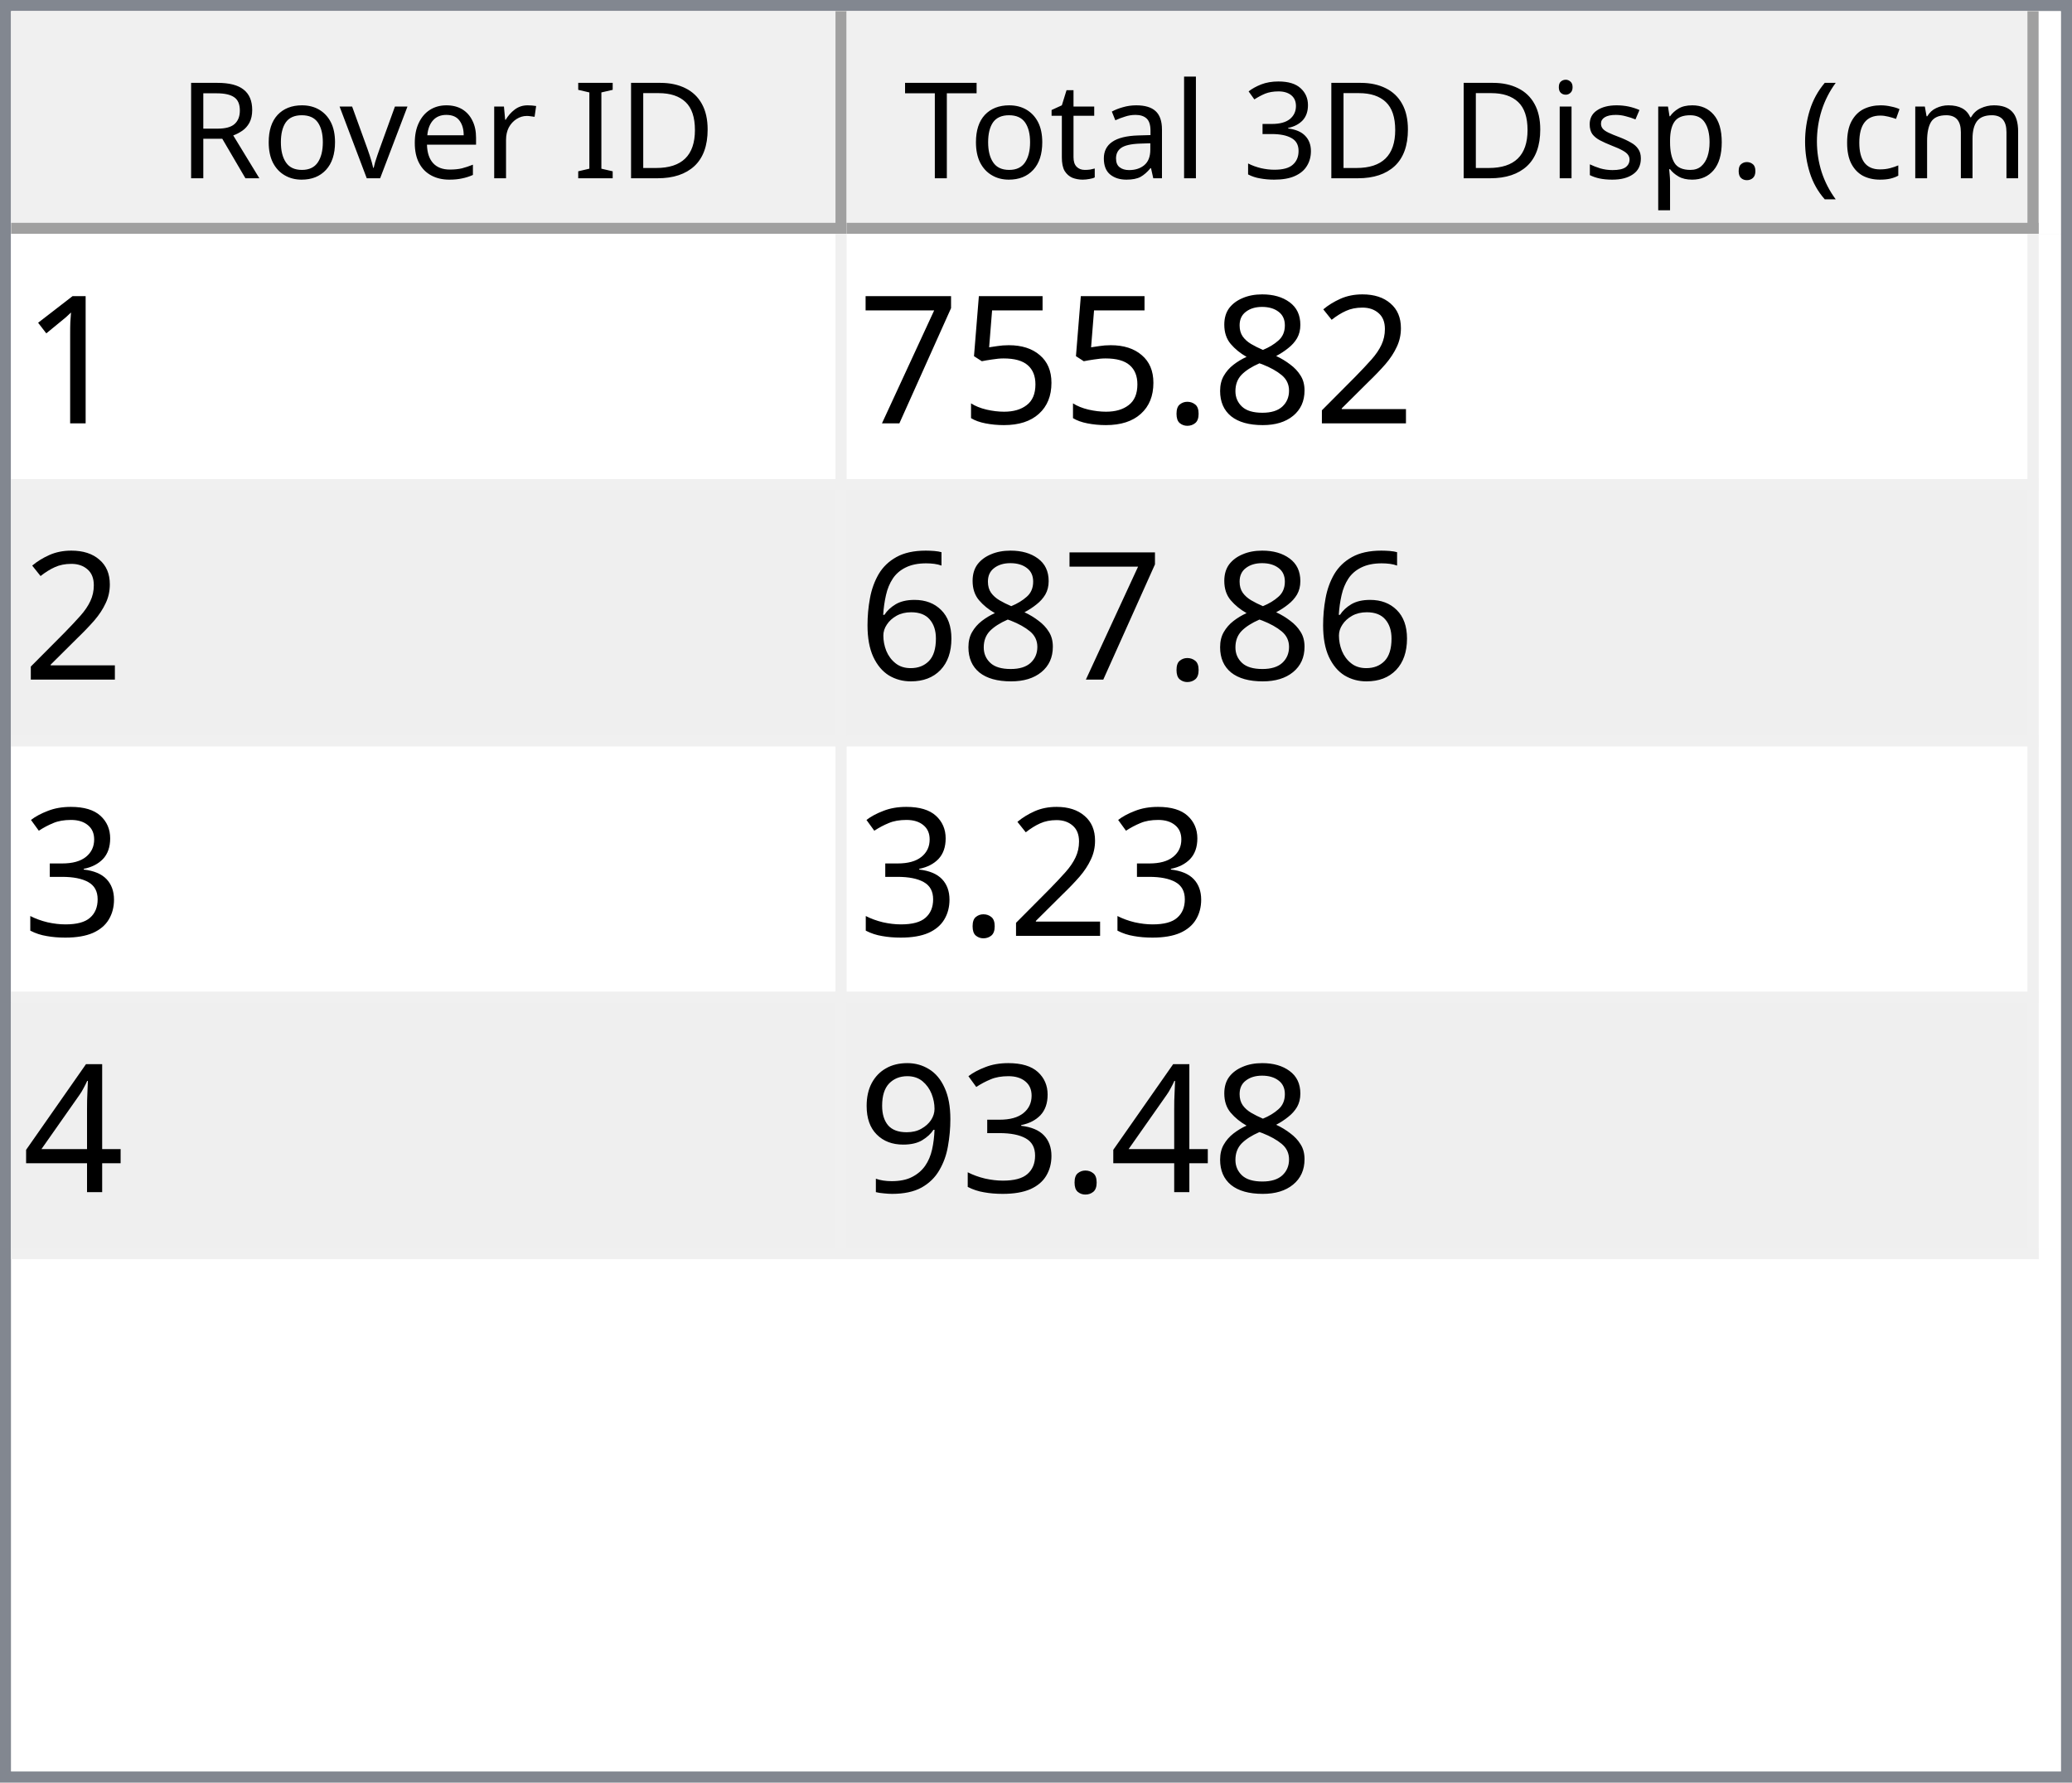
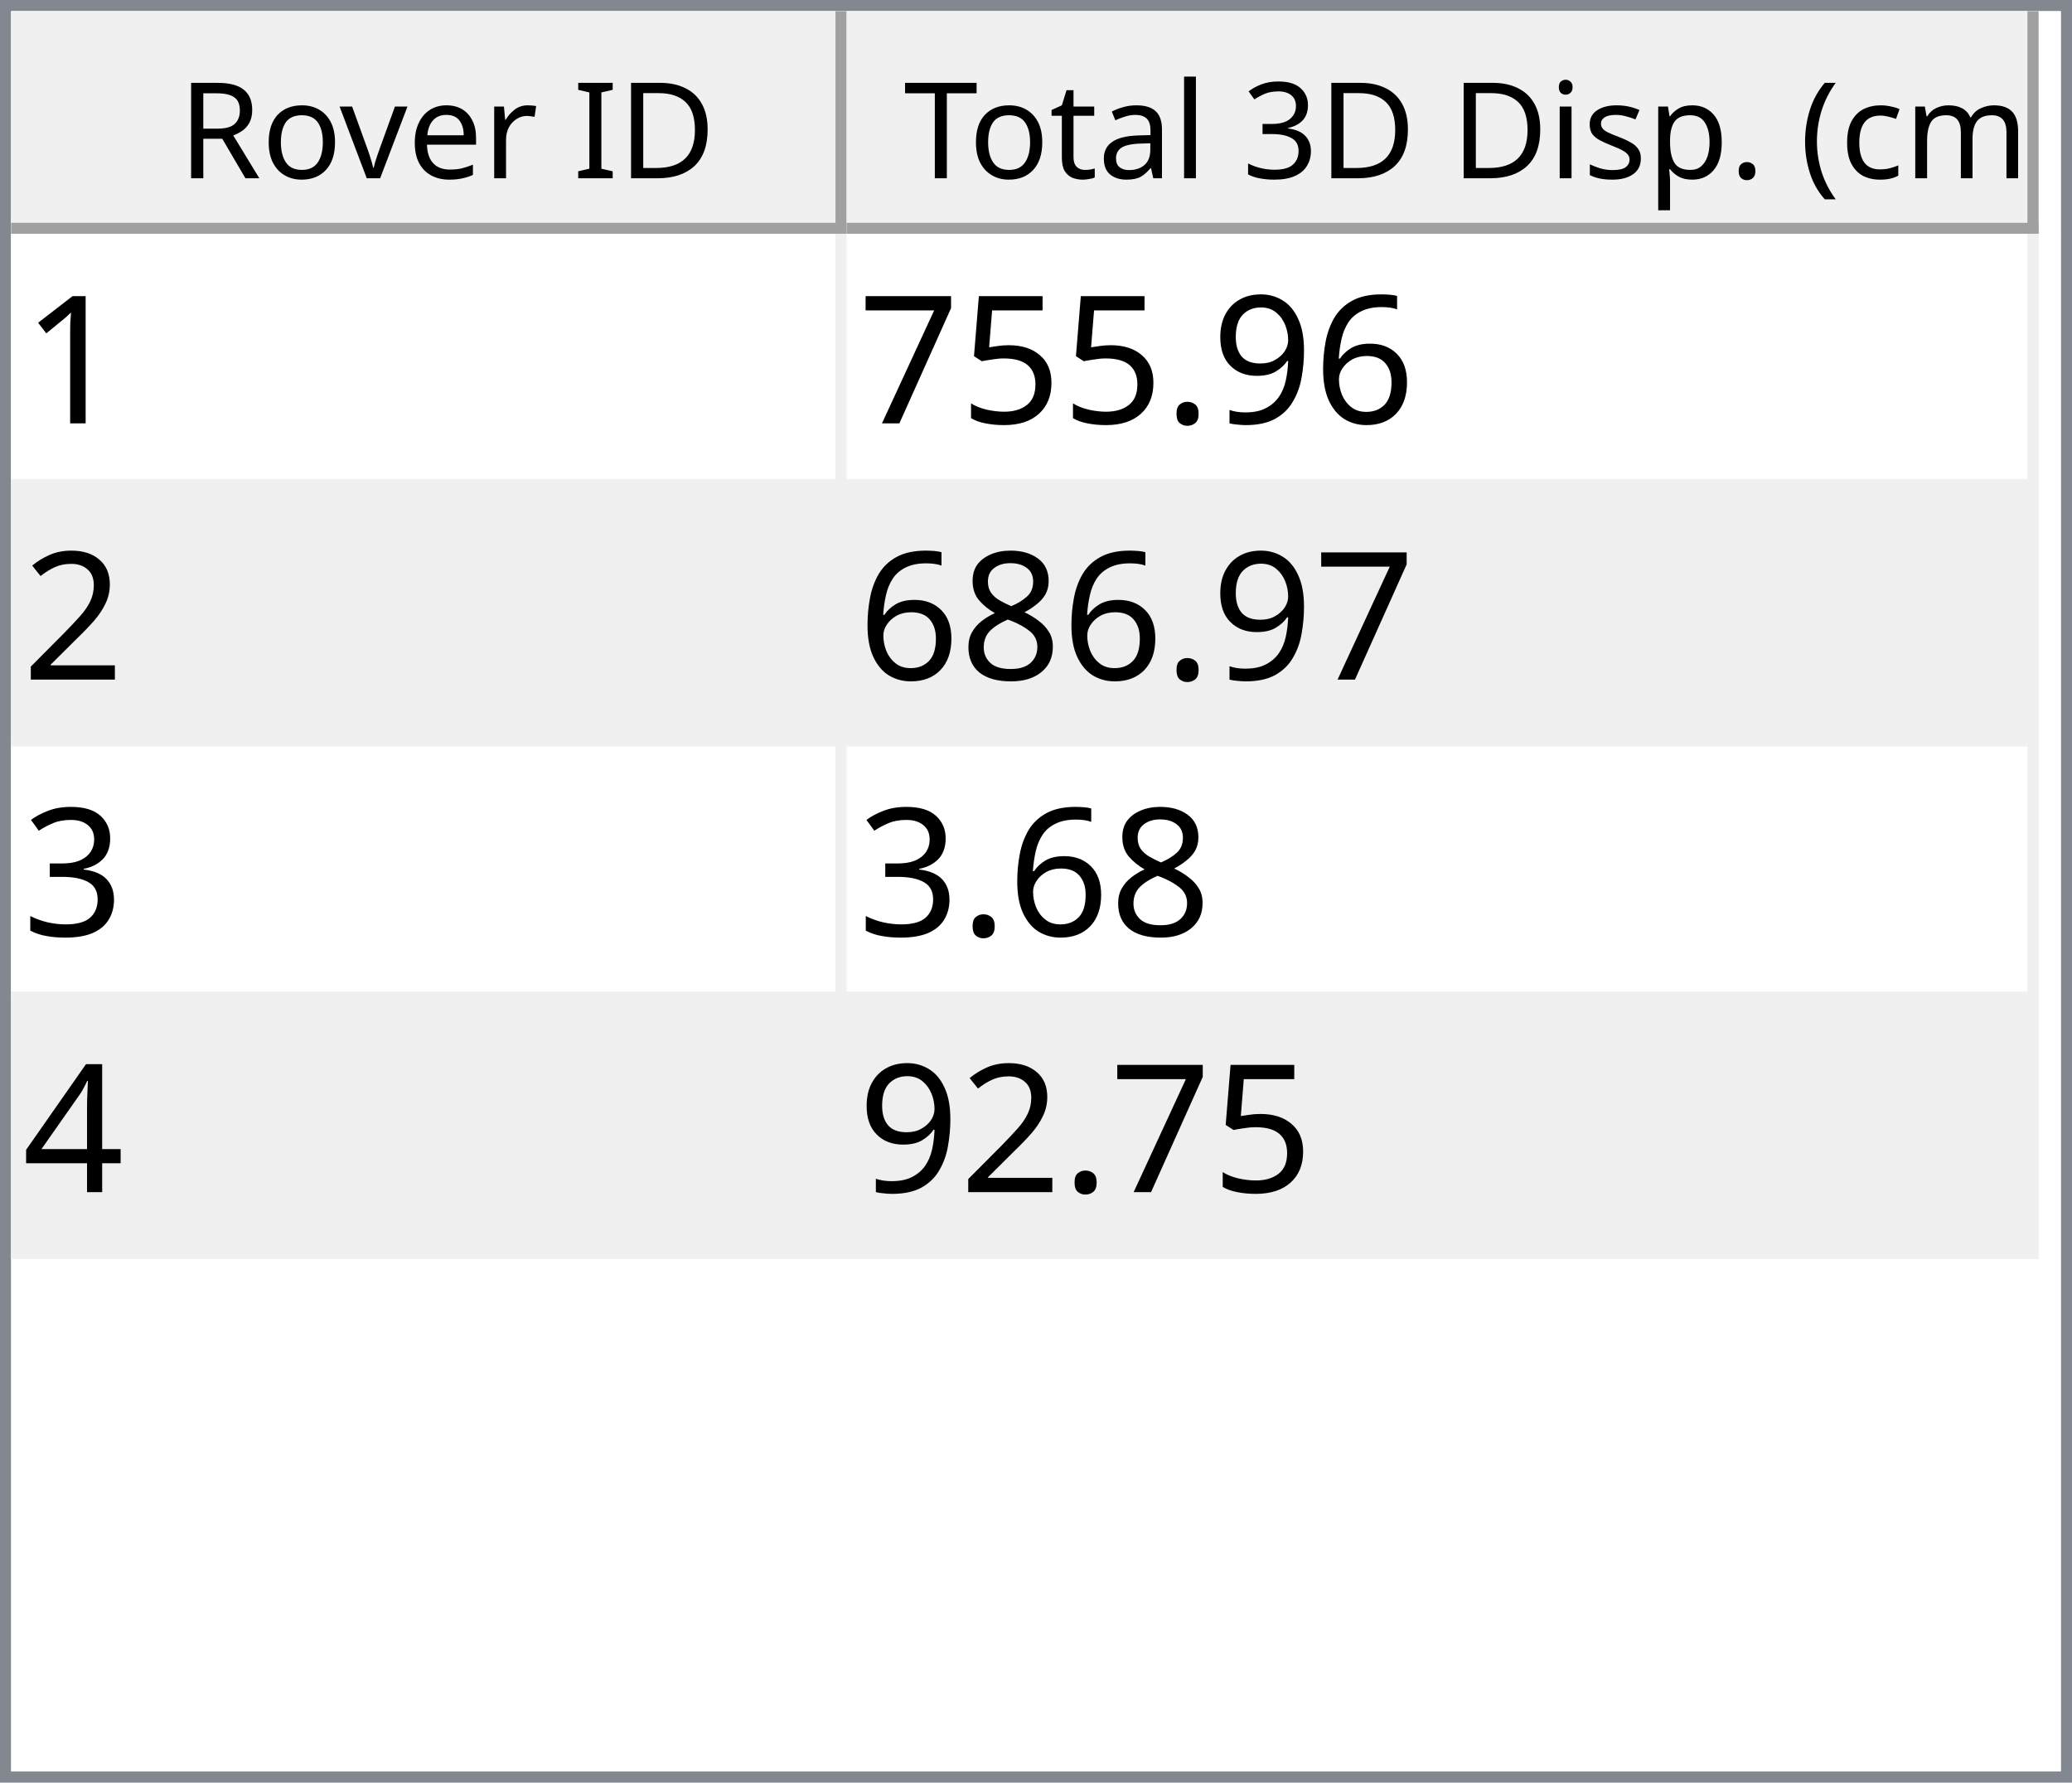
<svg xmlns="http://www.w3.org/2000/svg" style="fill-opacity:1; color-rendering:auto; color-interpolation:auto; text-rendering:auto; stroke:black; stroke-linecap:square; stroke-miterlimit:10; shape-rendering:auto; stroke-opacity:1; fill:black; stroke-dasharray:none; font-weight:normal; stroke-width:1; font-family:'Dialog'; font-style:normal; stroke-linejoin:miter; font-size:12px; stroke-dashoffset:0; image-rendering:auto;" width="186" height="160">
  <defs id="genericDefs" />
  <g>
    <defs id="defs1">
      <clipPath clipPathUnits="userSpaceOnUse" id="clipPath1">
        <path d="M0 0 L186 0 L186 160 L0 160 L0 0 Z" />
      </clipPath>
      <clipPath clipPathUnits="userSpaceOnUse" id="clipPath2">
        <path d="M0 0 L0 160 L186 160 L186 0 Z" />
      </clipPath>
      <clipPath clipPathUnits="userSpaceOnUse" id="clipPath3">
        <path d="M0 0 L0 20 L184 20 L184 0 Z" />
      </clipPath>
      <clipPath clipPathUnits="userSpaceOnUse" id="clipPath4">
        <path d="M0 0 L0 20 L75 20 L75 0 Z" />
      </clipPath>
      <clipPath clipPathUnits="userSpaceOnUse" id="clipPath5">
        <path d="M1 1 L1 19 L74 19 L74 1 Z" />
      </clipPath>
      <clipPath clipPathUnits="userSpaceOnUse" id="clipPath6">
        <path d="M0 0 L0 18 L73 18 L73 0 Z" />
      </clipPath>
      <clipPath clipPathUnits="userSpaceOnUse" id="clipPath7">
        <path d="M-0.5 -0.5 L-0.5 19.5 L74.5 19.5 L74.5 -0.5 Z" />
      </clipPath>
      <clipPath clipPathUnits="userSpaceOnUse" id="clipPath8">
        <path d="M0 0 L0 20 L107 20 L107 0 Z" />
      </clipPath>
      <clipPath clipPathUnits="userSpaceOnUse" id="clipPath9">
        <path d="M1 1 L1 19 L106 19 L106 1 Z" />
      </clipPath>
      <clipPath clipPathUnits="userSpaceOnUse" id="clipPath10">
        <path d="M0 0 L0 18 L105 18 L105 0 Z" />
      </clipPath>
      <clipPath clipPathUnits="userSpaceOnUse" id="clipPath11">
        <path d="M-0.5 -0.5 L-0.5 19.5 L106.5 19.5 L106.5 -0.5 Z" />
      </clipPath>
      <clipPath clipPathUnits="userSpaceOnUse" id="clipPath12">
        <path d="M0 0 L0 138 L184 138 L184 0 Z" />
      </clipPath>
      <clipPath clipPathUnits="userSpaceOnUse" id="clipPath13">
        <path d="M0 0 L0 92 L182 92 L182 0 Z" />
      </clipPath>
      <clipPath clipPathUnits="userSpaceOnUse" id="clipPath14">
        <path d="M-0.5 -0.5 L-0.5 91.5 L181.5 91.5 L181.5 -0.5 Z" />
      </clipPath>
      <clipPath clipPathUnits="userSpaceOnUse" id="clipPath15">
        <path d="M0 0 L0 22 L74 22 L74 0 Z" />
      </clipPath>
      <clipPath clipPathUnits="userSpaceOnUse" id="clipPath16">
        <path d="M0 0 L0 22 L106 22 L106 0 Z" />
      </clipPath>
      <font horiz-adv-x="64.551" id="font1">
        <font-face ascent="107.91" descent="25.098" units-per-em="100" style="font-style:normal; font-family:Segoe UI; font-weight:normal;" />
        <missing-glyph horiz-adv-x="64.551" d="M8.109 0 L8.109 68.266 L56.453 68.266 L56.453 0 L8.109 0 ZM15.328 7.234 L49.219 7.234 L49.219 61.031 L15.328 61.031 L15.328 7.234 Z" />
        <glyph unicode="D" horiz-adv-x="70.117" d="M9.188 0 L9.188 70.016 L28.516 70.016 Q65.531 70.016 65.531 35.891 Q65.531 19.672 55.25 9.836 Q44.969 0 27.734 0 L9.188 0 ZM17.391 62.594 L17.391 7.422 L27.828 7.422 Q41.609 7.422 49.273 14.797 Q56.938 22.172 56.938 35.688 Q56.938 62.594 28.328 62.594 L17.391 62.594 Z" />
        <glyph unicode="I" horiz-adv-x="26.611" d="M17.391 0 L9.188 0 L9.188 70.016 L17.391 70.016 L17.391 0 Z" />
        <glyph unicode=" " horiz-adv-x="27.393" d="" />
        <glyph unicode="r" horiz-adv-x="34.766" d="M34.188 41.891 Q32.078 43.5 28.125 43.5 Q23 43.5 19.555 38.672 Q16.109 33.844 16.109 25.484 L16.109 0 L8.109 0 L8.109 50 L16.109 50 L16.109 39.703 L16.312 39.703 Q18.016 44.969 21.531 47.922 Q25.047 50.875 29.391 50.875 Q32.516 50.875 34.188 50.203 L34.188 41.891 Z" />
        <glyph unicode="e" horiz-adv-x="52.295" d="M48.297 23 L12.984 23 Q13.188 14.656 17.484 10.109 Q21.781 5.562 29.297 5.562 Q37.75 5.562 44.828 11.141 L44.828 3.609 Q38.234 -1.172 27.391 -1.172 Q16.797 -1.172 10.742 5.641 Q4.688 12.453 4.688 24.812 Q4.688 36.469 11.305 43.82 Q17.922 51.172 27.734 51.172 Q37.547 51.172 42.922 44.828 Q48.297 38.484 48.297 27.203 L48.297 23 ZM40.094 29.781 Q40.047 36.719 36.75 40.578 Q33.453 44.438 27.594 44.438 Q21.922 44.438 17.969 40.383 Q14.016 36.328 13.094 29.781 L40.094 29.781 Z" />
        <glyph unicode="v" horiz-adv-x="47.9" d="M47.406 50 L27.484 0 L19.625 0 L0.688 50 L9.469 50 L22.172 13.672 Q23.578 9.672 23.922 6.688 L24.125 6.688 Q24.609 10.453 25.688 13.484 L38.969 50 L47.406 50 Z" />
        <glyph unicode="o" horiz-adv-x="58.594" d="M29 -1.172 Q17.922 -1.172 11.305 5.836 Q4.688 12.844 4.688 24.422 Q4.688 37.016 11.57 44.094 Q18.453 51.172 30.172 51.172 Q41.359 51.172 47.633 44.289 Q53.906 37.406 53.906 25.203 Q53.906 13.234 47.141 6.031 Q40.375 -1.172 29 -1.172 ZM29.594 44.438 Q21.875 44.438 17.383 39.188 Q12.891 33.938 12.891 24.703 Q12.891 15.828 17.43 10.695 Q21.969 5.562 29.594 5.562 Q37.359 5.562 41.531 10.594 Q45.703 15.625 45.703 24.906 Q45.703 34.281 41.531 39.359 Q37.359 44.438 29.594 44.438 Z" />
        <glyph unicode="R" horiz-adv-x="59.814" d="M59.375 0 L49.609 0 L37.891 19.625 Q36.281 22.359 34.766 24.289 Q33.25 26.219 31.664 27.438 Q30.078 28.656 28.25 29.219 Q26.422 29.781 24.125 29.781 L17.391 29.781 L17.391 0 L9.188 0 L9.188 70.016 L30.078 70.016 Q34.672 70.016 38.555 68.867 Q42.438 67.719 45.289 65.375 Q48.141 63.031 49.758 59.547 Q51.375 56.062 51.375 51.375 Q51.375 47.703 50.273 44.656 Q49.172 41.609 47.148 39.211 Q45.125 36.812 42.266 35.133 Q39.406 33.453 35.844 32.516 L35.844 32.328 Q37.594 31.547 38.891 30.547 Q40.188 29.547 41.359 28.18 Q42.531 26.812 43.68 25.078 Q44.828 23.344 46.234 21.047 L59.375 0 ZM17.391 62.594 L17.391 37.203 L28.516 37.203 Q31.594 37.203 34.203 38.133 Q36.812 39.062 38.719 40.797 Q40.625 42.531 41.703 45.047 Q42.781 47.562 42.781 50.688 Q42.781 56.297 39.141 59.445 Q35.5 62.594 28.609 62.594 L17.391 62.594 Z" />
        <glyph unicode=")" horiz-adv-x="30.176" d="M8.297 -15.922 L1.172 -15.922 Q16.406 2.344 16.406 26.812 Q16.406 51.469 1.078 70.016 L8.297 70.016 Q23.531 52.156 23.531 26.703 Q23.531 1.375 8.297 -15.922 Z" />
        <glyph unicode="m" horiz-adv-x="86.133" d="M79.109 0 L71.094 0 L71.094 28.719 Q71.094 37.016 68.531 40.727 Q65.969 44.438 59.906 44.438 Q54.781 44.438 51.195 39.75 Q47.609 35.062 47.609 28.516 L47.609 0 L39.594 0 L39.594 29.688 Q39.594 44.438 28.219 44.438 Q22.953 44.438 19.531 40.016 Q16.109 35.594 16.109 28.516 L16.109 0 L8.109 0 L8.109 50 L16.109 50 L16.109 42.094 L16.312 42.094 Q21.625 51.172 31.844 51.172 Q36.969 51.172 40.773 48.312 Q44.578 45.453 46 40.828 Q51.562 51.172 62.594 51.172 Q79.109 51.172 79.109 30.812 L79.109 0 Z" />
        <glyph unicode="c" horiz-adv-x="46.191" d="M42.188 2.297 Q36.422 -1.172 28.516 -1.172 Q17.828 -1.172 11.258 5.789 Q4.688 12.75 4.688 23.828 Q4.688 36.188 11.766 43.68 Q18.844 51.172 30.672 51.172 Q37.25 51.172 42.281 48.734 L42.281 40.531 Q36.719 44.438 30.375 44.438 Q22.703 44.438 17.797 38.945 Q12.891 33.453 12.891 24.516 Q12.891 15.719 17.508 10.641 Q22.125 5.562 29.891 5.562 Q36.422 5.562 42.188 9.906 L42.188 2.297 Z" />
        <glyph unicode="(" horiz-adv-x="30.176" d="M29.109 -15.922 L21.969 -15.922 Q6.844 1.375 6.844 26.703 Q6.844 52.156 21.969 70.016 L29.203 70.016 Q13.875 51.469 13.875 26.812 Q13.875 2.344 29.109 -15.922 Z" />
        <glyph unicode="." horiz-adv-x="21.68" d="M10.891 -1.078 Q8.641 -1.078 7.055 0.539 Q5.469 2.156 5.469 4.391 Q5.469 6.641 7.055 8.273 Q8.641 9.906 10.891 9.906 Q13.188 9.906 14.797 8.273 Q16.406 6.641 16.406 4.391 Q16.406 2.156 14.797 0.539 Q13.188 -1.078 10.891 -1.078 Z" />
        <glyph unicode="p" horiz-adv-x="58.789" d="M16.312 7.234 L16.109 7.234 L16.109 -23 L8.109 -23 L8.109 50 L16.109 50 L16.109 41.219 L16.312 41.219 Q22.219 51.172 33.594 51.172 Q43.266 51.172 48.688 44.461 Q54.109 37.75 54.109 26.469 Q54.109 13.922 48 6.375 Q41.891 -1.172 31.297 -1.172 Q21.578 -1.172 16.312 7.234 ZM16.109 27.391 L16.109 20.406 Q16.109 14.203 20.141 9.883 Q24.172 5.562 30.375 5.562 Q37.641 5.562 41.773 11.133 Q45.906 16.703 45.906 26.609 Q45.906 34.969 42.047 39.703 Q38.188 44.438 31.594 44.438 Q24.609 44.438 20.359 39.578 Q16.109 34.719 16.109 27.391 Z" />
        <glyph unicode="s" horiz-adv-x="42.432" d="M5.078 1.812 L5.078 10.406 Q11.625 5.562 19.484 5.562 Q30.031 5.562 30.031 12.594 Q30.031 14.594 29.125 15.992 Q28.219 17.391 26.68 18.461 Q25.141 19.531 23.07 20.383 Q21 21.234 18.609 22.172 Q15.281 23.484 12.766 24.828 Q10.25 26.172 8.57 27.859 Q6.891 29.547 6.031 31.695 Q5.172 33.844 5.172 36.719 Q5.172 40.234 6.789 42.945 Q8.406 45.656 11.086 47.484 Q13.766 49.312 17.211 50.242 Q20.656 51.172 24.312 51.172 Q30.812 51.172 35.938 48.922 L35.938 40.828 Q30.422 44.438 23.25 44.438 Q21 44.438 19.195 43.922 Q17.391 43.406 16.094 42.477 Q14.797 41.547 14.086 40.258 Q13.375 38.969 13.375 37.406 Q13.375 35.453 14.086 34.133 Q14.797 32.812 16.164 31.789 Q17.531 30.766 19.484 29.938 Q21.438 29.109 23.922 28.125 Q27.25 26.859 29.883 25.516 Q32.516 24.172 34.375 22.484 Q36.234 20.797 37.234 18.602 Q38.234 16.406 38.234 13.375 Q38.234 9.672 36.602 6.938 Q34.969 4.203 32.234 2.398 Q29.5 0.594 25.93 -0.289 Q22.359 -1.172 18.453 -1.172 Q10.75 -1.172 5.078 1.812 Z" />
        <glyph unicode="i" horiz-adv-x="24.219" d="M12.203 62.703 Q10.062 62.703 8.547 64.164 Q7.031 65.625 7.031 67.875 Q7.031 70.125 8.547 71.609 Q10.062 73.094 12.203 73.094 Q14.406 73.094 15.945 71.609 Q17.484 70.125 17.484 67.875 Q17.484 65.719 15.945 64.211 Q14.406 62.703 12.203 62.703 ZM16.109 0 L8.109 0 L8.109 50 L16.109 50 L16.109 0 Z" />
        <glyph unicode="3" horiz-adv-x="53.906" d="M46.531 19.828 Q46.531 15.094 44.75 11.211 Q42.969 7.328 39.719 4.57 Q36.469 1.812 31.93 0.297 Q27.391 -1.219 21.922 -1.219 Q11.922 -1.219 6 2.594 L6 11.188 Q13.094 5.609 22.219 5.609 Q25.875 5.609 28.828 6.539 Q31.781 7.469 33.906 9.227 Q36.031 10.984 37.18 13.477 Q38.328 15.969 38.328 19.094 Q38.328 32.812 18.797 32.812 L12.984 32.812 L12.984 39.594 L18.5 39.594 Q35.797 39.594 35.797 52.484 Q35.797 64.406 22.609 64.406 Q15.188 64.406 8.688 59.422 L8.688 67.188 Q15.375 71.188 24.609 71.188 Q29 71.188 32.57 69.969 Q36.141 68.75 38.68 66.555 Q41.219 64.359 42.609 61.281 Q44 58.203 44 54.5 Q44 40.672 30.031 36.719 L30.031 36.531 Q33.594 36.141 36.625 34.797 Q39.656 33.453 41.852 31.305 Q44.047 29.156 45.289 26.25 Q46.531 23.344 46.531 19.828 Z" />
        <glyph unicode="l" horiz-adv-x="24.219" d="M16.109 0 L8.109 0 L8.109 74.031 L16.109 74.031 L16.109 0 Z" />
        <glyph unicode="a" horiz-adv-x="50.879" d="M43.891 0 L35.891 0 L35.891 7.812 L35.688 7.812 Q30.469 -1.172 20.312 -1.172 Q12.844 -1.172 8.617 2.781 Q4.391 6.734 4.391 13.281 Q4.391 27.297 20.906 29.594 L35.891 31.688 Q35.891 44.438 25.594 44.438 Q16.547 44.438 9.281 38.281 L9.281 46.484 Q16.656 51.172 26.266 51.172 Q43.891 51.172 43.891 32.516 L43.891 0 ZM35.891 25.297 L23.828 23.641 Q18.266 22.859 15.43 20.875 Q12.594 18.891 12.594 13.875 Q12.594 10.203 15.211 7.883 Q17.828 5.562 22.172 5.562 Q28.125 5.562 32.008 9.742 Q35.891 13.922 35.891 20.312 L35.891 25.297 Z" />
        <glyph unicode="t" horiz-adv-x="33.887" d="M31.297 0.484 Q28.469 -1.078 23.828 -1.078 Q10.688 -1.078 10.688 13.578 L10.688 43.172 L2.094 43.172 L2.094 50 L10.688 50 L10.688 62.203 L18.703 64.797 L18.703 50 L31.297 50 L31.297 43.172 L18.703 43.172 L18.703 14.984 Q18.703 9.969 20.414 7.82 Q22.125 5.672 26.078 5.672 Q29.109 5.672 31.297 7.328 L31.297 0.484 Z" />
        <glyph unicode="T" horiz-adv-x="52.393" d="M50.594 62.594 L30.375 62.594 L30.375 0 L22.172 0 L22.172 62.594 L2 62.594 L2 70.016 L50.594 70.016 L50.594 62.594 Z" />
      </font>
      <font horiz-adv-x="75.0" id="font2">
        <font-face ascent="100.537" descent="21.973" units-per-em="100" style="font-style:normal; font-family:sans-serif; font-weight:normal;" />
        <missing-glyph horiz-adv-x="75.0" d="M12.5 0 L12.5 62.5 L62.5 62.5 L62.5 0 L12.5 0 ZM14.062 1.562 L60.938 1.562 L60.938 60.938 L14.062 60.938 L14.062 1.562 Z" />
        <glyph unicode="1" horiz-adv-x="55.615" d="M37.25 0 L28.469 0 L28.469 56 Q25.297 52.984 20.141 49.953 Q14.984 46.922 10.891 45.406 L10.891 53.906 Q18.266 57.375 23.781 62.305 Q29.297 67.234 31.594 71.875 L37.25 71.875 L37.25 0 Z" />
-         <glyph unicode="2" horiz-adv-x="55.615" d="M50.344 8.453 L50.344 0 L3.031 0 Q2.938 3.172 4.047 6.109 Q5.859 10.938 9.836 15.625 Q13.812 20.312 21.344 26.469 Q33.016 36.031 37.117 41.625 Q41.219 47.219 41.219 52.203 Q41.219 57.422 37.477 61.008 Q33.734 64.594 27.734 64.594 Q21.391 64.594 17.578 60.789 Q13.766 56.984 13.719 50.25 L4.688 51.172 Q5.609 61.281 11.664 66.578 Q17.719 71.875 27.938 71.875 Q38.234 71.875 44.242 66.164 Q50.25 60.453 50.25 52 Q50.25 47.703 48.492 43.555 Q46.734 39.406 42.656 34.812 Q38.578 30.219 29.109 22.219 Q21.188 15.578 18.945 13.211 Q16.703 10.844 15.234 8.453 L50.344 8.453 Z" />
-         <glyph unicode="8" horiz-adv-x="55.615" d="M17.672 38.812 Q12.203 40.828 9.57 44.539 Q6.938 48.25 6.938 53.422 Q6.938 61.234 12.555 66.555 Q18.172 71.875 27.484 71.875 Q36.859 71.875 42.578 66.43 Q48.297 60.984 48.297 53.172 Q48.297 48.188 45.68 44.508 Q43.062 40.828 37.75 38.812 Q44.344 36.672 47.781 31.883 Q51.219 27.094 51.219 20.453 Q51.219 11.281 44.727 5.031 Q38.234 -1.219 27.641 -1.219 Q17.047 -1.219 10.547 5.055 Q4.047 11.328 4.047 20.703 Q4.047 27.688 7.594 32.398 Q11.141 37.109 17.672 38.812 ZM15.922 53.719 Q15.922 48.641 19.195 45.414 Q22.469 42.188 27.688 42.188 Q32.766 42.188 36.016 45.383 Q39.266 48.578 39.266 53.219 Q39.266 58.062 35.914 61.359 Q32.562 64.656 27.594 64.656 Q22.562 64.656 19.242 61.43 Q15.922 58.203 15.922 53.719 ZM13.094 20.656 Q13.094 16.891 14.875 13.375 Q16.656 9.859 20.172 7.93 Q23.688 6 27.734 6 Q34.031 6 38.133 10.055 Q42.234 14.109 42.234 20.359 Q42.234 26.703 38.016 30.859 Q33.797 35.016 27.438 35.016 Q21.234 35.016 17.164 30.914 Q13.094 26.812 13.094 20.656 Z" />
+         <glyph unicode="6" horiz-adv-x="55.615" d="M49.75 54.047 L41.016 53.375 Q39.844 58.547 37.703 60.891 Q34.125 64.656 28.906 64.656 Q24.703 64.656 21.531 62.312 Q17.391 59.281 14.992 53.469 Q12.594 47.656 12.5 36.922 Q15.672 41.75 20.266 44.094 Q24.859 46.438 29.891 46.438 Q38.672 46.438 44.852 39.969 Q51.031 33.5 51.031 23.25 Q51.031 16.5 48.125 10.719 Q45.219 4.938 40.141 1.859 Q35.062 -1.219 28.609 -1.219 Q17.625 -1.219 10.695 6.859 Q3.766 14.938 3.766 33.5 Q3.766 54.25 11.422 63.672 Q18.109 71.875 29.438 71.875 Q37.891 71.875 43.289 67.141 Q48.688 62.406 49.75 54.047 ZM13.875 23.188 Q13.875 18.656 15.797 14.508 Q17.719 10.359 21.188 8.18 Q24.656 6 28.469 6 Q34.031 6 38.039 10.492 Q42.047 14.984 42.047 22.703 Q42.047 30.125 38.086 34.398 Q34.125 38.672 28.125 38.672 Q22.172 38.672 18.023 34.398 Q13.875 30.125 13.875 23.188 Z" />
+         <glyph unicode="9" horiz-adv-x="55.615" d="M5.469 16.547 L13.922 17.328 Q14.984 11.375 18.016 8.688 Q21.047 6 25.781 6 Q29.828 6 32.883 7.859 Q35.938 9.719 37.891 12.82 Q39.844 15.922 41.164 21.195 Q42.484 26.469 42.484 31.938 Q42.484 32.516 42.438 33.688 Q39.797 29.5 35.234 26.883 Q30.672 24.266 25.344 24.266 Q16.453 24.266 10.305 30.711 Q4.156 37.156 4.156 47.703 Q4.156 58.594 10.578 65.234 Q17 71.875 26.656 71.875 Q33.641 71.875 39.43 68.117 Q45.219 64.359 48.219 57.398 Q51.219 50.438 51.219 37.25 Q51.219 23.531 48.242 15.406 Q45.266 7.281 39.383 3.031 Q33.5 -1.219 25.594 -1.219 Q17.188 -1.219 11.867 3.445 Q6.547 8.109 5.469 16.547 ZM41.453 48.141 Q41.453 55.719 37.43 60.156 Q33.406 64.594 27.734 64.594 Q21.875 64.594 17.531 59.812 Q13.188 55.031 13.188 47.406 Q13.188 40.578 17.312 36.305 Q21.438 32.031 27.484 32.031 Q33.594 32.031 37.523 36.305 Q41.453 40.578 41.453 48.141 Z" />
        <glyph unicode="." horiz-adv-x="27.783" d="M9.078 0 L9.078 10.016 L19.094 10.016 L19.094 0 L9.078 0 Z" />
        <glyph unicode="5" horiz-adv-x="55.615" d="M4.156 18.75 L13.375 19.531 Q14.406 12.797 18.141 9.398 Q21.875 6 27.156 6 Q33.5 6 37.891 10.789 Q42.281 15.578 42.281 23.484 Q42.281 31 38.062 35.352 Q33.844 39.703 27 39.703 Q22.75 39.703 19.336 37.773 Q15.922 35.844 13.969 32.766 L5.719 33.844 L12.641 70.609 L48.25 70.609 L48.25 62.203 L19.672 62.203 L15.828 42.969 Q22.266 47.469 29.344 47.469 Q38.719 47.469 45.164 40.969 Q51.609 34.469 51.609 24.266 Q51.609 14.547 45.953 7.469 Q39.062 -1.219 27.156 -1.219 Q17.391 -1.219 11.211 4.25 Q5.031 9.719 4.156 18.75 Z" />
        <glyph unicode="7" horiz-adv-x="55.615" d="M4.734 62.203 L4.734 70.656 L51.078 70.656 L51.078 63.812 Q44.234 56.547 37.523 44.484 Q30.812 32.422 27.156 19.672 Q24.516 10.688 23.781 0 L14.75 0 Q14.891 8.453 18.062 20.414 Q21.234 32.375 27.172 43.484 Q33.109 54.594 39.797 62.203 L4.734 62.203 Z" />
-         <glyph unicode="6" horiz-adv-x="55.615" d="M49.75 54.047 L41.016 53.375 Q39.844 58.547 37.703 60.891 Q34.125 64.656 28.906 64.656 Q24.703 64.656 21.531 62.312 Q17.391 59.281 14.992 53.469 Q12.594 47.656 12.5 36.922 Q15.672 41.75 20.266 44.094 Q24.859 46.438 29.891 46.438 Q38.672 46.438 44.852 39.969 Q51.031 33.5 51.031 23.25 Q51.031 16.5 48.125 10.719 Q45.219 4.938 40.141 1.859 Q35.062 -1.219 28.609 -1.219 Q17.625 -1.219 10.695 6.859 Q3.766 14.938 3.766 33.5 Q3.766 54.25 11.422 63.672 Q18.109 71.875 29.438 71.875 Q37.891 71.875 43.289 67.141 Q48.688 62.406 49.75 54.047 ZM13.875 23.188 Q13.875 18.656 15.797 14.508 Q17.719 10.359 21.188 8.18 Q24.656 6 28.469 6 Q34.031 6 38.039 10.492 Q42.047 14.984 42.047 22.703 Q42.047 30.125 38.086 34.398 Q34.125 38.672 28.125 38.672 Q22.172 38.672 18.023 34.398 Q13.875 30.125 13.875 23.188 Z" />
+         <glyph unicode="2" horiz-adv-x="55.615" d="M50.344 8.453 L50.344 0 L3.031 0 Q2.938 3.172 4.047 6.109 Q5.859 10.938 9.836 15.625 Q13.812 20.312 21.344 26.469 Q33.016 36.031 37.117 41.625 Q41.219 47.219 41.219 52.203 Q41.219 57.422 37.477 61.008 Q33.734 64.594 27.734 64.594 Q21.391 64.594 17.578 60.789 Q13.766 56.984 13.719 50.25 L4.688 51.172 Q5.609 61.281 11.664 66.578 Q17.719 71.875 27.938 71.875 Q38.234 71.875 44.242 66.164 Q50.25 60.453 50.25 52 Q50.25 47.703 48.492 43.555 Q46.734 39.406 42.656 34.812 Q38.578 30.219 29.109 22.219 Q21.188 15.578 18.945 13.211 Q16.703 10.844 15.234 8.453 L50.344 8.453 Z" />
+         <glyph unicode="8" horiz-adv-x="55.615" d="M17.672 38.812 Q12.203 40.828 9.57 44.539 Q6.938 48.25 6.938 53.422 Q6.938 61.234 12.555 66.555 Q18.172 71.875 27.484 71.875 Q36.859 71.875 42.578 66.43 Q48.297 60.984 48.297 53.172 Q48.297 48.188 45.68 44.508 Q43.062 40.828 37.75 38.812 Q44.344 36.672 47.781 31.883 Q51.219 27.094 51.219 20.453 Q51.219 11.281 44.727 5.031 Q38.234 -1.219 27.641 -1.219 Q17.047 -1.219 10.547 5.055 Q4.047 11.328 4.047 20.703 Q4.047 27.688 7.594 32.398 Q11.141 37.109 17.672 38.812 ZM15.922 53.719 Q15.922 48.641 19.195 45.414 Q22.469 42.188 27.688 42.188 Q32.766 42.188 36.016 45.383 Q39.266 48.578 39.266 53.219 Q39.266 58.062 35.914 61.359 Q32.562 64.656 27.594 64.656 Q22.562 64.656 19.242 61.43 Q15.922 58.203 15.922 53.719 ZM13.094 20.656 Q13.094 16.891 14.875 13.375 Q16.656 9.859 20.172 7.93 Q23.688 6 27.734 6 Q34.031 6 38.133 10.055 Q42.234 14.109 42.234 20.359 Q42.234 26.703 38.016 30.859 Q33.797 35.016 27.438 35.016 Q21.234 35.016 17.164 30.914 Q13.094 26.812 13.094 20.656 Z" />
        <glyph unicode="3" horiz-adv-x="55.615" d="M4.203 18.891 L12.984 20.062 Q14.5 12.594 18.141 9.297 Q21.781 6 27 6 Q33.203 6 37.477 10.297 Q41.75 14.594 41.75 20.953 Q41.75 27 37.797 30.93 Q33.844 34.859 27.734 34.859 Q25.25 34.859 21.531 33.891 L22.516 41.609 Q23.391 41.5 23.922 41.5 Q29.547 41.5 34.039 44.43 Q38.531 47.359 38.531 53.469 Q38.531 58.297 35.258 61.477 Q31.984 64.656 26.812 64.656 Q21.688 64.656 18.266 61.43 Q14.844 58.203 13.875 51.766 L5.078 53.328 Q6.688 62.156 12.398 67.016 Q18.109 71.875 26.609 71.875 Q32.469 71.875 37.398 69.359 Q42.328 66.844 44.945 62.5 Q47.562 58.156 47.562 53.266 Q47.562 48.641 45.07 44.828 Q42.578 41.016 37.703 38.766 Q44.047 37.312 47.562 32.695 Q51.078 28.078 51.078 21.141 Q51.078 11.766 44.242 5.25 Q37.406 -1.266 26.953 -1.266 Q17.531 -1.266 11.305 4.352 Q5.078 9.969 4.203 18.891 Z" />
        <glyph unicode="4" horiz-adv-x="55.615" d="M32.328 0 L32.328 17.141 L1.266 17.141 L1.266 25.203 L33.938 71.578 L41.109 71.578 L41.109 25.203 L50.781 25.203 L50.781 17.141 L41.109 17.141 L41.109 0 L32.328 0 ZM32.328 25.203 L32.328 57.469 L9.906 25.203 L32.328 25.203 Z" />
-         <glyph unicode="9" horiz-adv-x="55.615" d="M5.469 16.547 L13.922 17.328 Q14.984 11.375 18.016 8.688 Q21.047 6 25.781 6 Q29.828 6 32.883 7.859 Q35.938 9.719 37.891 12.82 Q39.844 15.922 41.164 21.195 Q42.484 26.469 42.484 31.938 Q42.484 32.516 42.438 33.688 Q39.797 29.5 35.234 26.883 Q30.672 24.266 25.344 24.266 Q16.453 24.266 10.305 30.711 Q4.156 37.156 4.156 47.703 Q4.156 58.594 10.578 65.234 Q17 71.875 26.656 71.875 Q33.641 71.875 39.43 68.117 Q45.219 64.359 48.219 57.398 Q51.219 50.438 51.219 37.25 Q51.219 23.531 48.242 15.406 Q45.266 7.281 39.383 3.031 Q33.5 -1.219 25.594 -1.219 Q17.188 -1.219 11.867 3.445 Q6.547 8.109 5.469 16.547 ZM41.453 48.141 Q41.453 55.719 37.43 60.156 Q33.406 64.594 27.734 64.594 Q21.875 64.594 17.531 59.812 Q13.188 55.031 13.188 47.406 Q13.188 40.578 17.312 36.305 Q21.438 32.031 27.484 32.031 Q33.594 32.031 37.523 36.305 Q41.453 40.578 41.453 48.141 Z" />
      </font>
    </defs>
    <g style="fill:white; stroke:white;">
      <rect x="0" y="0" width="186" style="clip-path:url(#clipPath1); stroke:none;" height="160" />
    </g>
    <g style="fill:white; text-rendering:optimizeSpeed; color-rendering:optimizeSpeed; image-rendering:optimizeSpeed; shape-rendering:crispEdges; stroke:white; color-interpolation:sRGB;">
      <rect x="0" width="186" height="160" y="0" style="stroke:none;" />
      <path style="stroke:none;" d="M0 160 L186 160 L186 0 L0 0 Z" />
    </g>
    <g style="fill:rgb(240,240,240); font-family:'Segoe UI'; stroke:rgb(240,240,240);">
      <rect x="0" y="0" width="186" style="clip-path:url(#clipPath2); stroke:none;" height="160" />
    </g>
    <g style="fill:rgb(130,135,144); font-family:'Segoe UI'; stroke:rgb(130,135,144);">
      <path d="M0 0 L186 0 L186 160 L0 160 L0 0 ZM1 1 L185 1 L185 159 L1 159 L1 1 Z" style="fill-rule:evenodd; clip-path:url(#clipPath2); stroke:none;" />
    </g>
    <g style="fill:white; font-family:'Segoe UI'; stroke:white;" transform="translate(1,1)">
      <rect x="0" y="0" width="184" style="clip-path:url(#clipPath3); stroke:none;" height="20" />
    </g>
    <g style="fill:rgb(240,240,240); font-family:'Segoe UI'; stroke:rgb(240,240,240);" transform="translate(1,1)">
      <rect x="0" y="0" width="75" style="clip-path:url(#clipPath4); stroke:none;" height="20" />
    </g>
    <g style="font-family:'Segoe UI';" transform="translate(2,2)">
      <text x="14" xml:space="preserve" y="14" style="clip-path:url(#clipPath6); stroke:none;">Rover ID</text>
    </g>
    <g style="fill:rgb(160,160,160); font-family:'Segoe UI'; stroke:rgb(160,160,160); stroke-linejoin:bevel;" transform="translate(1.5,1.5)">
      <line x1="74" x2="74" y1="0" style="fill:none; clip-path:url(#clipPath7);" y2="19" />
    </g>
    <g style="fill:rgb(160,160,160); font-family:'Segoe UI'; stroke:rgb(160,160,160); stroke-linejoin:bevel;" transform="matrix(1,0,0,1,1,1) translate(0.5,0.5)">
      <line x1="0" x2="74" y1="19" style="fill:none; clip-path:url(#clipPath7);" y2="19" />
    </g>
    <g style="fill:rgb(240,240,240); font-family:'Segoe UI'; stroke:rgb(240,240,240);" transform="translate(76,1)">
      <rect x="0" y="0" width="107" style="clip-path:url(#clipPath8); stroke:none;" height="20" />
    </g>
    <g style="font-family:'Segoe UI';" transform="translate(77,2)">
      <text x="1" xml:space="preserve" y="14" style="clip-path:url(#clipPath10); stroke:none;"> Total 3D Disp. (cm)</text>
    </g>
    <g style="fill:rgb(160,160,160); font-family:'Segoe UI'; stroke:rgb(160,160,160); stroke-linejoin:bevel;" transform="translate(76.5,1.5)">
      <line x1="106" x2="106" y1="0" style="fill:none; clip-path:url(#clipPath11);" y2="19" />
    </g>
    <g style="fill:rgb(160,160,160); font-family:'Segoe UI'; stroke:rgb(160,160,160); stroke-linejoin:bevel;" transform="matrix(1,0,0,1,76,1) translate(0.5,0.5)">
      <line x1="0" x2="106" y1="19" style="fill:none; clip-path:url(#clipPath11);" y2="19" />
    </g>
    <g style="fill:white; font-family:'Segoe UI'; stroke:white;" transform="translate(1,21)">
      <rect x="0" y="0" width="184" style="clip-path:url(#clipPath12); stroke:none;" height="138" />
    </g>
    <g style="fill:rgb(240,240,240); font-size:16px; font-family:sans-serif; stroke:rgb(240,240,240);" transform="translate(1,21)">
      <rect x="0" y="0" width="182" style="clip-path:url(#clipPath13); stroke:none;" height="92" />
      <line transform="translate(0.5,0.5)" x1="0" x2="181" y1="22" style="clip-path:url(#clipPath14); fill:none; stroke-linejoin:bevel;" y2="22" />
    </g>
    <g transform="matrix(1,0,0,1,1,21) translate(0.5,0.5)" style="fill:rgb(240,240,240); font-size:16px; font-family:sans-serif; stroke:rgb(240,240,240); stroke-linejoin:bevel;">
      <line x1="0" x2="181" y1="45" style="fill:none; clip-path:url(#clipPath14);" y2="45" />
    </g>
    <g transform="matrix(1,0,0,1,1,21) translate(0.5,0.5)" style="fill:rgb(240,240,240); font-size:16px; font-family:sans-serif; stroke:rgb(240,240,240); stroke-linejoin:bevel;">
      <line x1="0" x2="181" y1="68" style="fill:none; clip-path:url(#clipPath14);" y2="68" />
    </g>
    <g transform="matrix(1,0,0,1,1,21) translate(0.5,0.5)" style="fill:rgb(240,240,240); font-size:16px; font-family:sans-serif; stroke:rgb(240,240,240); stroke-linejoin:bevel;">
      <line x1="0" x2="181" y1="91" style="fill:none; clip-path:url(#clipPath14);" y2="91" />
    </g>
    <g transform="matrix(1,0,0,1,1,21) translate(0.5,0.5)" style="fill:rgb(240,240,240); font-size:16px; font-family:sans-serif; stroke:rgb(240,240,240); stroke-linejoin:bevel;">
      <line x1="74" x2="74" y1="0" style="fill:none; clip-path:url(#clipPath14);" y2="91" />
    </g>
    <g transform="matrix(1,0,0,1,1,21) translate(0.5,0.5)" style="fill:rgb(240,240,240); font-size:16px; font-family:sans-serif; stroke:rgb(240,240,240); stroke-linejoin:bevel;">
      <line x1="181" x2="181" y1="0" style="fill:none; clip-path:url(#clipPath14);" y2="91" />
    </g>
    <g style="fill:white; font-size:16px; font-family:sans-serif; stroke:white;" transform="matrix(1,0,0,1,1,21)">
      <rect x="0" y="0" width="74" style="clip-path:url(#clipPath15); stroke:none;" height="22" />
      <text x="1" y="17" style="fill:black; clip-path:url(#clipPath15); stroke:none;" xml:space="preserve">1</text>
    </g>
    <g style="fill:white; font-size:16px; font-family:sans-serif; stroke:white;" transform="matrix(1,0,0,1,1,21) translate(75,0)">
      <rect x="0" y="0" width="106" style="clip-path:url(#clipPath16); stroke:none;" height="22" />
-       <text x="1" y="17" style="fill:black; clip-path:url(#clipPath16); stroke:none;" xml:space="preserve">755.82</text>
+       <text x="1" y="17" style="fill:black; clip-path:url(#clipPath16); stroke:none;" xml:space="preserve">755.96</text>
    </g>
    <g style="fill:rgb(239,239,239); font-size:16px; font-family:sans-serif; stroke:rgb(239,239,239);" transform="matrix(1,0,0,1,1,21) translate(0,23)">
      <rect x="0" y="0" width="74" style="clip-path:url(#clipPath15); stroke:none;" height="22" />
      <text x="1" y="17" style="fill:black; clip-path:url(#clipPath15); stroke:none;" xml:space="preserve">2</text>
    </g>
    <g style="fill:rgb(239,239,239); font-size:16px; font-family:sans-serif; stroke:rgb(239,239,239);" transform="matrix(1,0,0,1,1,21) translate(75,23)">
      <rect x="0" y="0" width="106" style="clip-path:url(#clipPath16); stroke:none;" height="22" />
-       <text x="1" y="17" style="fill:black; clip-path:url(#clipPath16); stroke:none;" xml:space="preserve">687.86</text>
+       <text x="1" y="17" style="fill:black; clip-path:url(#clipPath16); stroke:none;" xml:space="preserve">686.97</text>
    </g>
    <g style="fill:white; font-size:16px; font-family:sans-serif; stroke:white;" transform="matrix(1,0,0,1,1,21) translate(0,46)">
      <rect x="0" y="0" width="74" style="clip-path:url(#clipPath15); stroke:none;" height="22" />
      <text x="1" y="17" style="fill:black; clip-path:url(#clipPath15); stroke:none;" xml:space="preserve">3</text>
    </g>
    <g style="fill:white; font-size:16px; font-family:sans-serif; stroke:white;" transform="matrix(1,0,0,1,1,21) translate(75,46)">
      <rect x="0" y="0" width="106" style="clip-path:url(#clipPath16); stroke:none;" height="22" />
-       <text x="1" y="17" style="fill:black; clip-path:url(#clipPath16); stroke:none;" xml:space="preserve">3.23</text>
+       <text x="1" y="17" style="fill:black; clip-path:url(#clipPath16); stroke:none;" xml:space="preserve">3.68</text>
    </g>
    <g style="fill:rgb(239,239,239); font-size:16px; font-family:sans-serif; stroke:rgb(239,239,239);" transform="matrix(1,0,0,1,1,21) translate(0,69)">
      <rect x="0" y="0" width="74" style="clip-path:url(#clipPath15); stroke:none;" height="22" />
      <text x="1" y="17" style="fill:black; clip-path:url(#clipPath15); stroke:none;" xml:space="preserve">4</text>
    </g>
    <g style="fill:rgb(239,239,239); font-size:16px; font-family:sans-serif; stroke:rgb(239,239,239);" transform="matrix(1,0,0,1,1,21) translate(75,69)">
      <rect x="0" y="0" width="106" style="clip-path:url(#clipPath16); stroke:none;" height="22" />
-       <text x="1" y="17" style="fill:black; clip-path:url(#clipPath16); stroke:none;" xml:space="preserve">93.48</text>
+       <text x="1" y="17" style="fill:black; clip-path:url(#clipPath16); stroke:none;" xml:space="preserve">92.75</text>
    </g>
  </g>
</svg>
